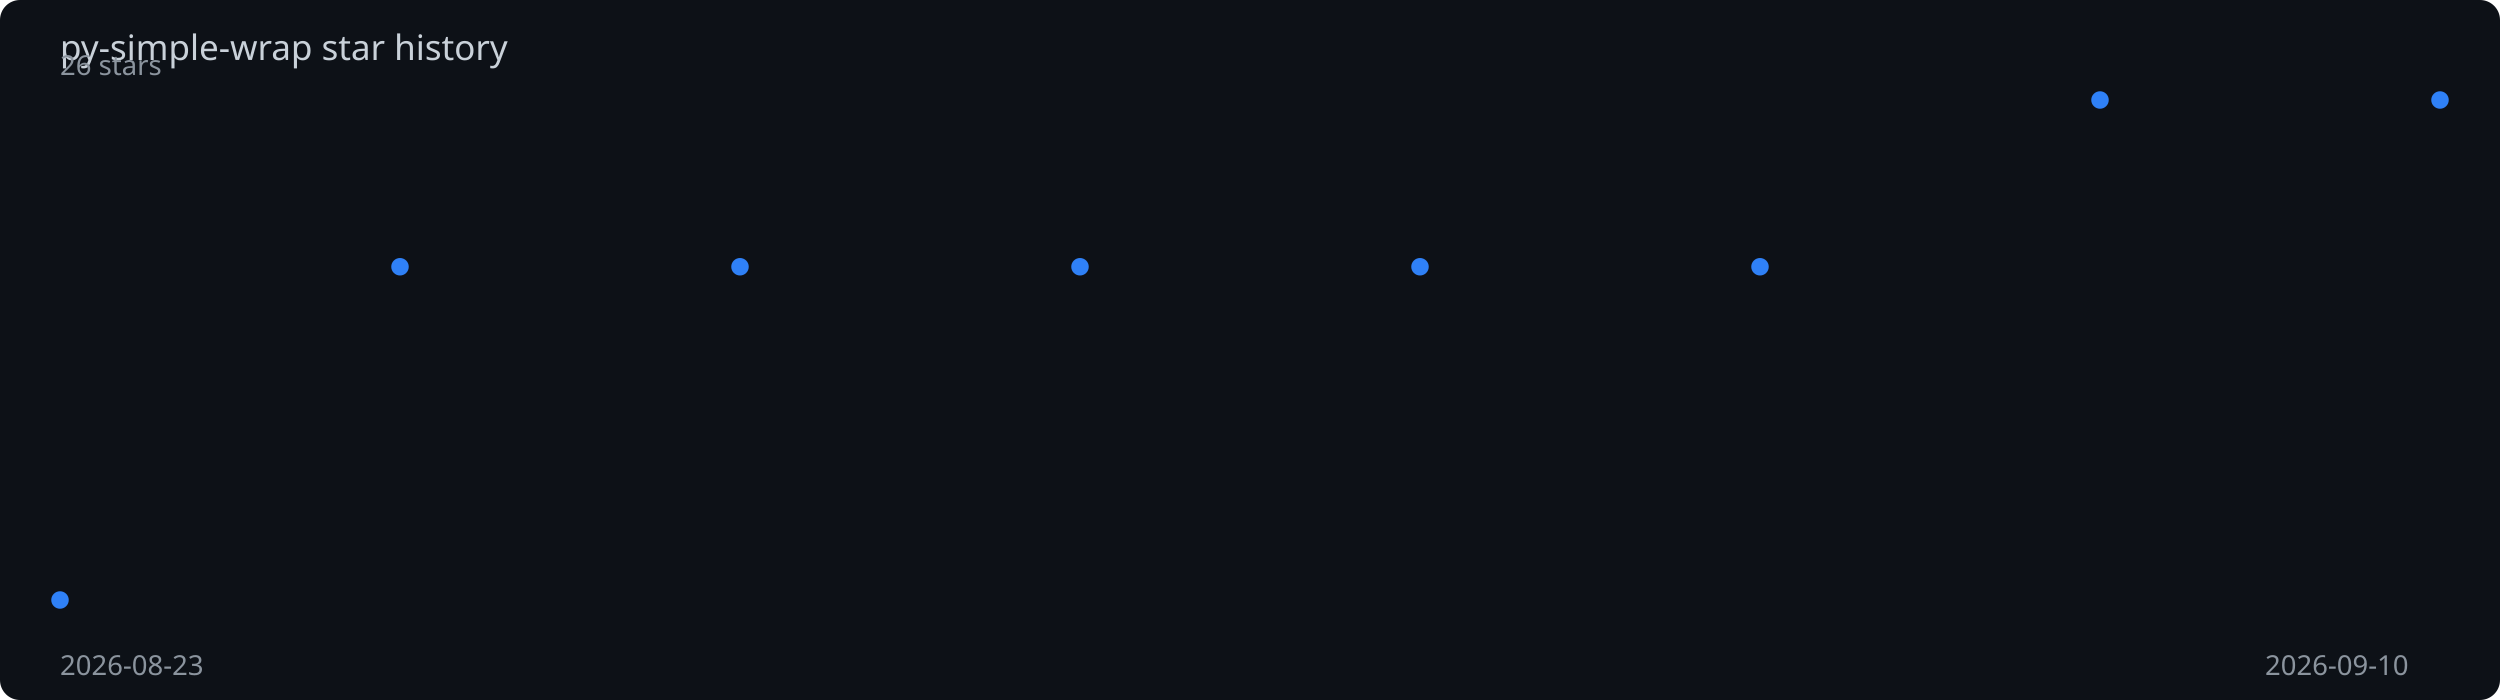
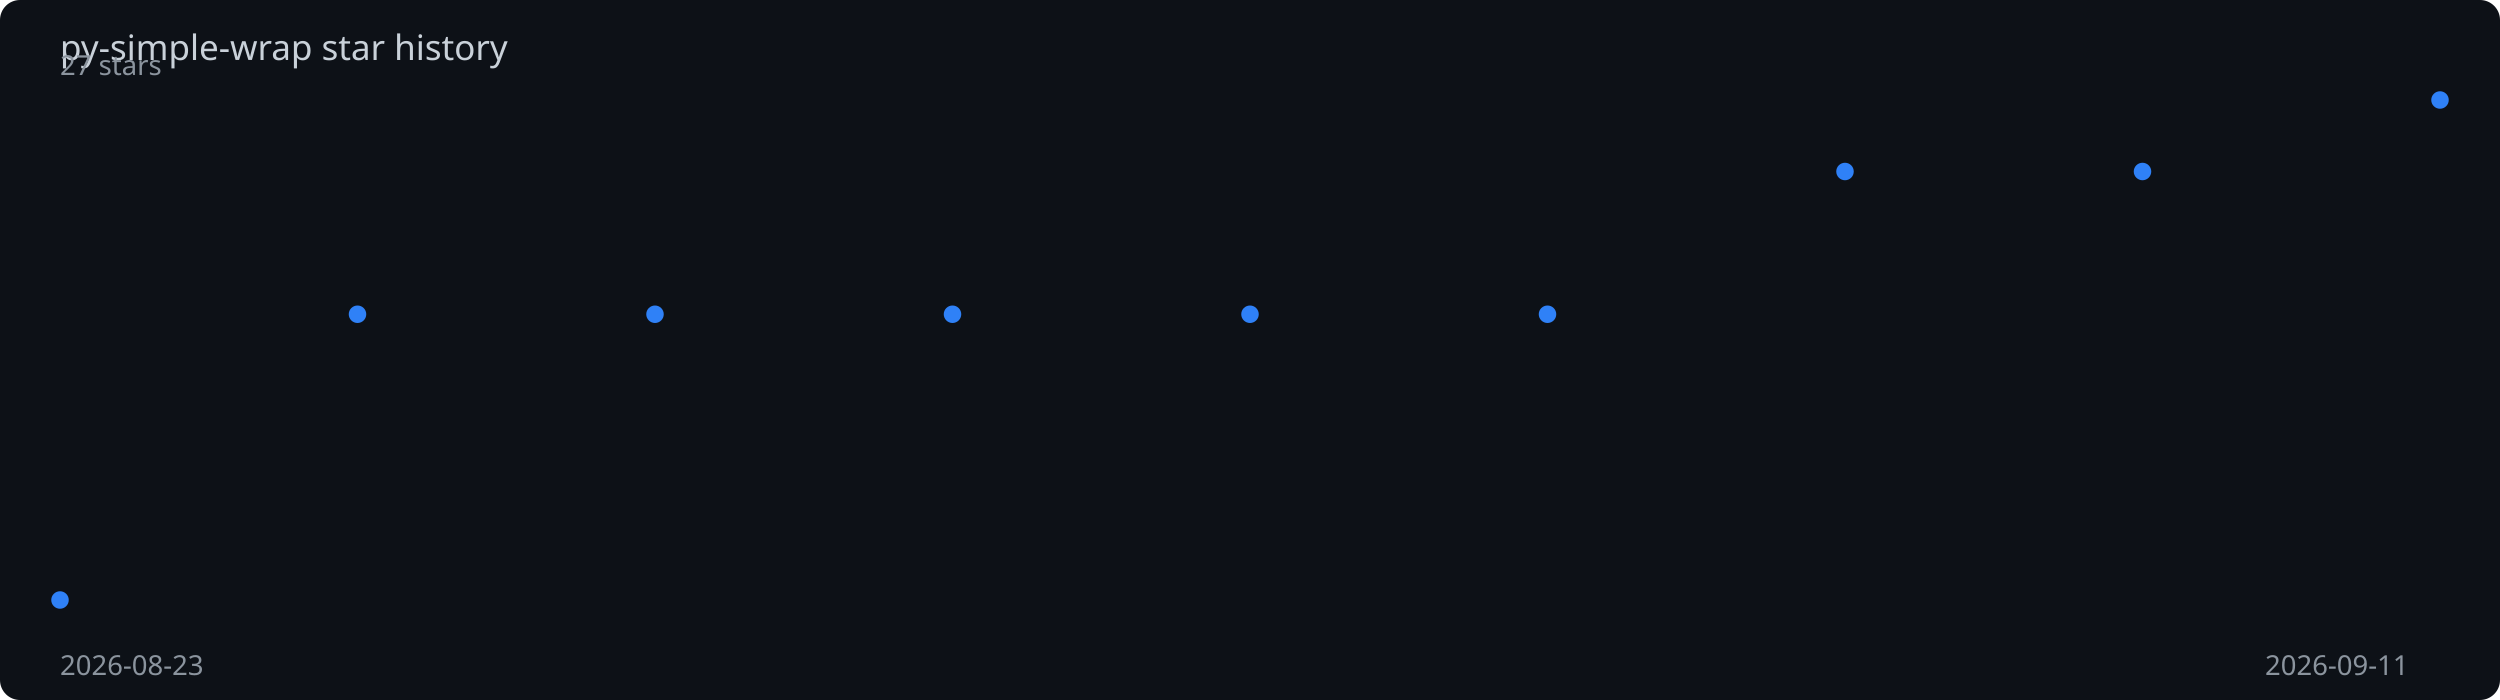
<svg xmlns="http://www.w3.org/2000/svg" viewBox="0 0 1000 280" width="100%" height="280">
  <rect width="1000" height="280" fill="#0d1117" rx="8" />
  <text x="24" y="24" fill="#c9d1d9" font-family="sans-serif" font-size="14">
    py-simple-wrap star history
  </text>
-   <polyline points="24.0,240.0 160.0,106.7 296.0,106.7 432.0,106.7 568.0,106.7 704.0,106.7 840.0,40.0 976.0,40.0" fill="none" stroke="#2f81f7" stroke-width="2" stroke-dasharray="1021.9" stroke-dashoffset="1021.9">
-     <animate attributeName="stroke-dashoffset" from="1021.9" to="0" dur="2s" fill="freeze" calcMode="spline" keySplines="0.4 0 0.2 1" />
+   <polyline points="24.0,240.0 143.0,125.7 262.0,125.7 381.0,125.7 500.0,125.7 619.0,125.7 738.0,68.6 857.0,68.6 976.0,40.0" fill="none" stroke="#2f81f7" stroke-width="2" stroke-dasharray="1014.4" stroke-dashoffset="1014.4">
+     <animate attributeName="stroke-dashoffset" from="1014.4" to="0" dur="2s" fill="freeze" calcMode="spline" keySplines="0.4 0 0.2 1" />
  </polyline>
  <circle cx="24.0" cy="240.0" r="3.5" fill="#2f81f7">
    <animate attributeName="opacity" from="0" to="1" begin="0.00s" dur="0.2s" fill="freeze" />
  </circle>
-   <circle cx="160.0" cy="106.7" r="3.5" fill="#2f81f7">
-     <animate attributeName="opacity" from="0" to="1" begin="0.29s" dur="0.2s" fill="freeze" />
+   <circle cx="143.0" cy="125.7" r="3.5" fill="#2f81f7">
+     <animate attributeName="opacity" from="0" to="1" begin="0.25s" dur="0.2s" fill="freeze" />
  </circle>
-   <circle cx="296.0" cy="106.7" r="3.5" fill="#2f81f7">
-     <animate attributeName="opacity" from="0" to="1" begin="0.57s" dur="0.2s" fill="freeze" />
+   <circle cx="262.0" cy="125.7" r="3.5" fill="#2f81f7">
+     <animate attributeName="opacity" from="0" to="1" begin="0.50s" dur="0.2s" fill="freeze" />
  </circle>
-   <circle cx="432.0" cy="106.7" r="3.5" fill="#2f81f7">
-     <animate attributeName="opacity" from="0" to="1" begin="0.86s" dur="0.2s" fill="freeze" />
+   <circle cx="381.0" cy="125.7" r="3.5" fill="#2f81f7">
+     <animate attributeName="opacity" from="0" to="1" begin="0.75s" dur="0.2s" fill="freeze" />
  </circle>
-   <circle cx="568.0" cy="106.7" r="3.5" fill="#2f81f7">
-     <animate attributeName="opacity" from="0" to="1" begin="1.14s" dur="0.2s" fill="freeze" />
+   <circle cx="500.0" cy="125.7" r="3.5" fill="#2f81f7">
+     <animate attributeName="opacity" from="0" to="1" begin="1.00s" dur="0.2s" fill="freeze" />
  </circle>
-   <circle cx="704.0" cy="106.7" r="3.5" fill="#2f81f7">
-     <animate attributeName="opacity" from="0" to="1" begin="1.43s" dur="0.2s" fill="freeze" />
+   <circle cx="619.0" cy="125.7" r="3.5" fill="#2f81f7">
+     <animate attributeName="opacity" from="0" to="1" begin="1.25s" dur="0.2s" fill="freeze" />
  </circle>
-   <circle cx="840.0" cy="40.0" r="3.5" fill="#2f81f7">
-     <animate attributeName="opacity" from="0" to="1" begin="1.71s" dur="0.2s" fill="freeze" />
+   <circle cx="738.0" cy="68.6" r="3.5" fill="#2f81f7">
+     <animate attributeName="opacity" from="0" to="1" begin="1.50s" dur="0.2s" fill="freeze" />
+   </circle>
+   <circle cx="857.0" cy="68.6" r="3.5" fill="#2f81f7">
+     <animate attributeName="opacity" from="0" to="1" begin="1.75s" dur="0.2s" fill="freeze" />
  </circle>
  <circle cx="976.0" cy="40.0" r="3.5" fill="#2f81f7">
    <animate attributeName="opacity" from="0" to="1" begin="2.00s" dur="0.2s" fill="freeze" />
  </circle>
  <text x="24" y="270" fill="#8b949e" font-family="sans-serif" font-size="11">2026-08-23</text>
-   <text x="906" y="270" fill="#8b949e" font-family="sans-serif" font-size="11">2026-09-10</text>
-   <text x="24" y="30" fill="#8b949e" font-family="sans-serif" font-size="11">26 stars</text>
+   <text x="906" y="270" fill="#8b949e" font-family="sans-serif" font-size="11">2026-09-11</text>
+   <text x="24" y="30" fill="#8b949e" font-family="sans-serif" font-size="11">27 stars</text>
</svg>
